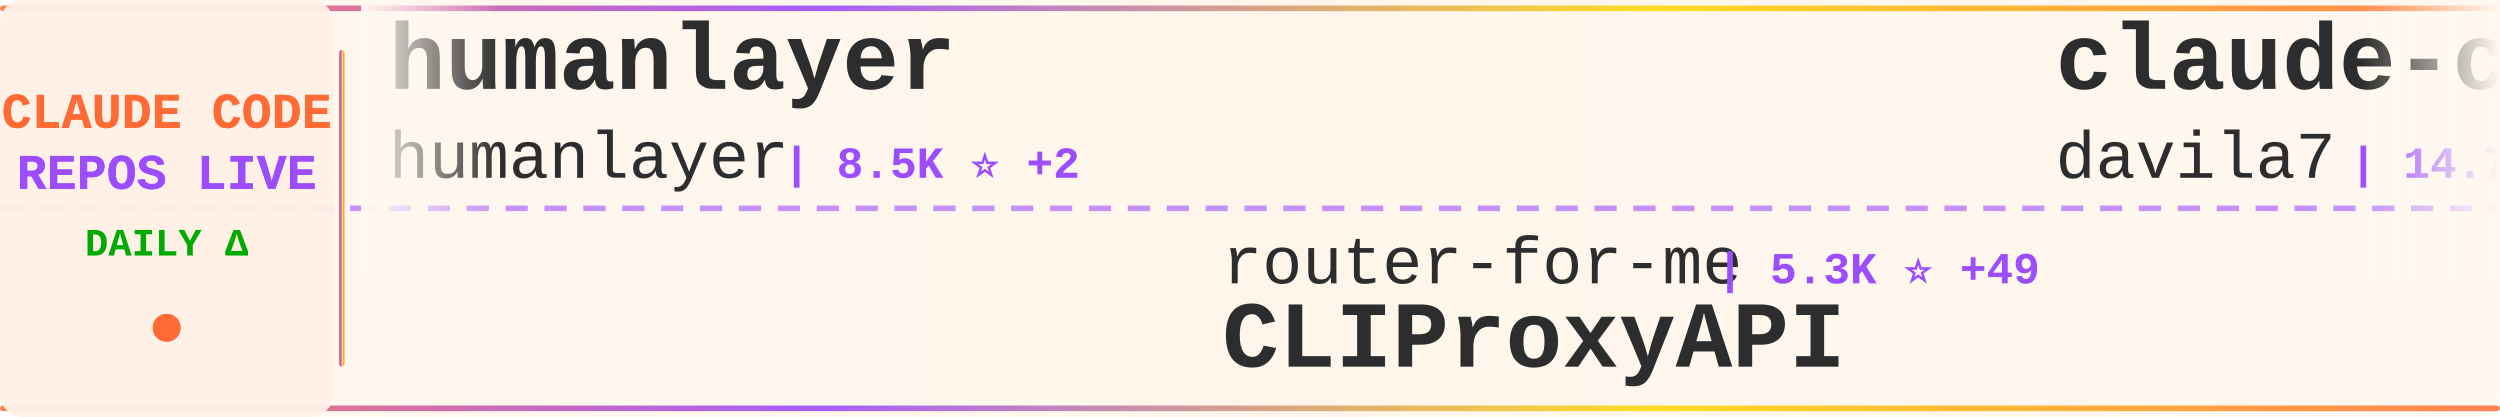
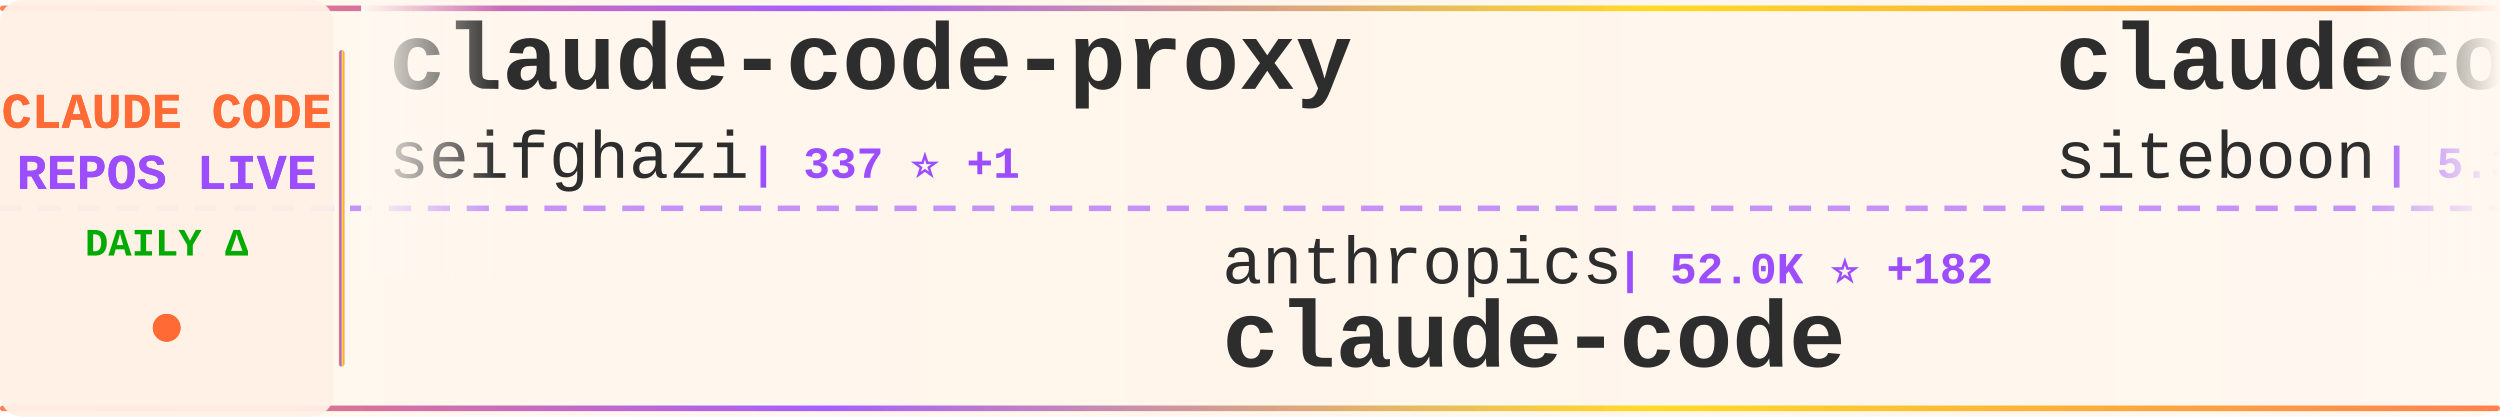
<svg xmlns="http://www.w3.org/2000/svg" width="900" height="150">
  <defs>
    <linearGradient id="tickerBg" x1="0%" y1="0%" x2="100%" y2="0%">
      <stop offset="0%" style="stop-color:#fff8f0;stop-opacity:0.98" />
      <stop offset="50%" style="stop-color:#fff5eb;stop-opacity:1" />
      <stop offset="100%" style="stop-color:#fff8f0;stop-opacity:0.98" />
    </linearGradient>
    <linearGradient id="borderGrad" x1="0%" y1="0%" x2="100%" y2="0%">
      <stop offset="0%" style="stop-color:#FF6B35;stop-opacity:0.85">
        <animate attributeName="stop-opacity" values="0.85;1;0.85" dur="2s" repeatCount="indefinite" />
      </stop>
      <stop offset="33%" style="stop-color:#9C4EFF;stop-opacity:0.9">
        <animate attributeName="stop-opacity" values="0.9;1;0.9" dur="2.2s" repeatCount="indefinite" />
      </stop>
      <stop offset="66%" style="stop-color:#FFD700;stop-opacity:0.85">
        <animate attributeName="stop-opacity" values="0.85;1;0.85" dur="1.8s" repeatCount="indefinite" />
      </stop>
      <stop offset="100%" style="stop-color:#FF6B35;stop-opacity:0.85">
        <animate attributeName="stop-opacity" values="0.85;1;0.85" dur="2s" repeatCount="indefinite" />
      </stop>
    </linearGradient>
    <filter id="textGlow">
      <feGaussianBlur stdDeviation="0.15" result="coloredBlur" />
      <feMerge>
        <feMergeNode in="coloredBlur" />
        <feMergeNode in="SourceGraphic" />
      </feMerge>
    </filter>
    <filter id="metricGlow">
      <feGaussianBlur stdDeviation="0.2" result="coloredBlur" />
      <feMerge>
        <feMergeNode in="coloredBlur" />
        <feMergeNode in="SourceGraphic" />
      </feMerge>
    </filter>
    <linearGradient id="leftFade" x1="0%" y1="0%" x2="100%" y2="0%">
      <stop offset="0%" style="stop-color:#fff8f0;stop-opacity:1" />
      <stop offset="100%" style="stop-color:#fff8f0;stop-opacity:0" />
    </linearGradient>
    <linearGradient id="rightFade" x1="0%" y1="0%" x2="100%" y2="0%">
      <stop offset="0%" style="stop-color:#fff8f0;stop-opacity:0" />
      <stop offset="100%" style="stop-color:#fff8f0;stop-opacity:1" />
    </linearGradient>
  </defs>
  <rect width="900" height="150" fill="url(#tickerBg)" rx="8" />
  <rect x="0" y="2" width="900" height="2" fill="url(#borderGrad)" rx="1" />
  <rect x="0" y="146" width="900" height="2" fill="url(#borderGrad)" rx="1" />
  <line x1="0" y1="75" x2="900" y2="75" stroke="#9C4EFF" stroke-width="2" stroke-dasharray="8 6" opacity="0.6" />
  <rect x="0" y="0" width="120" height="150" fill="#fff0e6" opacity="0.95" rx="8" />
  <text x="60" y="46" font-family="'Courier New', monospace" font-size="18" font-weight="bold" fill="#FF6B35" text-anchor="middle" filter="url(#textGlow)">
    CLAUDE CODE
  </text>
  <text x="60" y="68" font-family="'Courier New', monospace" font-size="18" font-weight="bold" fill="#9C4EFF" text-anchor="middle" filter="url(#textGlow)">
    REPOS LIVE
  </text>
  <text x="60" y="92" font-family="'Courier New', monospace" font-size="14" font-weight="bold" fill="#00aa00" text-anchor="middle">
    DAILY Δ
  </text>
  <circle cx="60" cy="118" r="5" fill="#FF6B35" filter="url(#metricGlow)">
    <animate attributeName="r" values="4;6;4" dur="1.5s" repeatCount="indefinite" />
    <animate attributeName="opacity" values="0.6;1;0.6" dur="1.5s" repeatCount="indefinite" />
  </circle>
  <rect x="122" y="18" width="2" height="114" fill="url(#borderGrad)" rx="1" />
  <clipPath id="tickerClip">
    <rect x="130" y="0" width="770" height="150" />
  </clipPath>
  <g clip-path="url(#tickerClip)">
    <g id="tickerItems">
      <animateTransform attributeName="transform" attributeType="XML" type="translate" from="0 0" to="-3000 0" dur="54s" repeatCount="indefinite" />
      <g transform="translate(0, 0)">
-         <text x="140" y="32" font-family="'Courier New', monospace" font-size="34" font-weight="bold" fill="#2d2d2d">humanlayer</text>
-         <text x="140" y="64" font-family="'Courier New', monospace" font-size="24" font-weight="normal" fill="#2d2d2d" opacity="1.0">humanlayer</text>
-         <text x="282" y="64" font-family="'Courier New', monospace" font-size="16" font-weight="bold" fill="#9C4EFF"> | 8.5K ⭐ +2</text>
+         <text x="140" y="32" font-family="'Courier New', monospace" font-size="34" font-weight="bold" fill="#2d2d2d">claude-code-proxy</text>
+         <text x="140" y="64" font-family="'Courier New', monospace" font-size="24" font-weight="normal" fill="#2d2d2d" opacity="1.0">seifghazi</text>
+         <text x="270" y="64" font-family="'Courier New', monospace" font-size="16" font-weight="bold" fill="#9C4EFF"> | 337 ⭐ +1</text>
      </g>
      <g transform="translate(300, 0)">
-         <text x="140" y="102" font-family="'Courier New', monospace" font-size="24" font-weight="normal" fill="#2d2d2d" opacity="1.0">router-for-me</text>
-         <text x="318" y="102" font-family="'Courier New', monospace" font-size="16" font-weight="bold" fill="#9C4EFF"> | 5.3K ⭐ +49</text>
-         <text x="140" y="132" font-family="'Courier New', monospace" font-size="34" font-weight="bold" fill="#2d2d2d">CLIProxyAPI</text>
+         <text x="140" y="102" font-family="'Courier New', monospace" font-size="24" font-weight="normal" fill="#2d2d2d" opacity="1.0">anthropics</text>
+         <text x="282" y="102" font-family="'Courier New', monospace" font-size="16" font-weight="bold" fill="#9C4EFF"> | 52.0K ⭐ +182</text>
+         <text x="140" y="132" font-family="'Courier New', monospace" font-size="34" font-weight="bold" fill="#2d2d2d">claude-code</text>
      </g>
      <g transform="translate(600, 0)">
-         <text x="140" y="32" font-family="'Courier New', monospace" font-size="34" font-weight="bold" fill="#2d2d2d">claude-code-templates</text>
-         <text x="140" y="64" font-family="'Courier New', monospace" font-size="24" font-weight="normal" fill="#2d2d2d" opacity="1.0">davila7</text>
-         <text x="246" y="64" font-family="'Courier New', monospace" font-size="16" font-weight="bold" fill="#9C4EFF"> | 14.7K ⭐ +25</text>
+         <text x="140" y="32" font-family="'Courier New', monospace" font-size="34" font-weight="bold" fill="#2d2d2d">claudecodeui</text>
+         <text x="140" y="64" font-family="'Courier New', monospace" font-size="24" font-weight="normal" fill="#2d2d2d" opacity="1.0">siteboon</text>
+         <text x="258" y="64" font-family="'Courier New', monospace" font-size="16" font-weight="bold" fill="#9C4EFF"> | 5.3K ⭐ +10</text>
      </g>
      <g transform="translate(900, 0)">
-         <text x="140" y="102" font-family="'Courier New', monospace" font-size="24" font-weight="normal" fill="#2d2d2d" opacity="1.0">stretchcloud</text>
-         <text x="306" y="102" font-family="'Courier New', monospace" font-size="16" font-weight="bold" fill="#9C4EFF"> | 720 ⭐</text>
-         <text x="140" y="132" font-family="'Courier New', monospace" font-size="34" font-weight="bold" fill="#2d2d2d">claude-code-unified-agen...</text>
+         <text x="140" y="102" font-family="'Courier New', monospace" font-size="24" font-weight="normal" fill="#2d2d2d" opacity="1.0">manzaltu</text>
+         <text x="258" y="102" font-family="'Courier New', monospace" font-size="16" font-weight="bold" fill="#9C4EFF"> | 1.2K ⭐ +1</text>
+         <text x="140" y="132" font-family="'Courier New', monospace" font-size="34" font-weight="bold" fill="#2d2d2d">claude-code-ide.el</text>
      </g>
      <g transform="translate(1200, 0)">
-         <text x="140" y="32" font-family="'Courier New', monospace" font-size="34" font-weight="bold" fill="#2d2d2d">claude-code-system-promp...</text>
-         <text x="140" y="64" font-family="'Courier New', monospace" font-size="24" font-weight="normal" fill="#2d2d2d" opacity="1.0">Piebald-AI</text>
-         <text x="282" y="64" font-family="'Courier New', monospace" font-size="16" font-weight="bold" fill="#9C4EFF"> | 2.7K ⭐ +18</text>
+         <text x="140" y="32" font-family="'Courier New', monospace" font-size="34" font-weight="bold" fill="#2d2d2d">claude-coder</text>
+         <text x="140" y="64" font-family="'Courier New', monospace" font-size="24" font-weight="normal" fill="#2d2d2d" opacity="1.0">kodu-ai</text>
+         <text x="246" y="64" font-family="'Courier New', monospace" font-size="16" font-weight="bold" fill="#9C4EFF"> | 5.3K ⭐</text>
      </g>
      <g transform="translate(1500, 0)">
-         <text x="140" y="102" font-family="'Courier New', monospace" font-size="24" font-weight="normal" fill="#2d2d2d" opacity="1.0">ComposioHQ</text>
-         <text x="282" y="102" font-family="'Courier New', monospace" font-size="16" font-weight="bold" fill="#9C4EFF"> | 15.1K ⭐ +96</text>
-         <text x="140" y="132" font-family="'Courier New', monospace" font-size="34" font-weight="bold" fill="#2d2d2d">awesome-claude-skills</text>
+         <text x="140" y="102" font-family="'Courier New', monospace" font-size="24" font-weight="normal" fill="#2d2d2d" opacity="1.0">BloopAI</text>
+         <text x="246" y="102" font-family="'Courier New', monospace" font-size="16" font-weight="bold" fill="#9C4EFF"> | 13.3K ⭐ +162</text>
+         <text x="140" y="132" font-family="'Courier New', monospace" font-size="34" font-weight="bold" fill="#2d2d2d">vibe-kanban</text>
      </g>
      <g transform="translate(1800, 0)">
-         <text x="140" y="32" font-family="'Courier New', monospace" font-size="34" font-weight="bold" fill="#2d2d2d">omnara</text>
-         <text x="140" y="64" font-family="'Courier New', monospace" font-size="24" font-weight="normal" fill="#2d2d2d" opacity="1.0">omnara-ai</text>
-         <text x="270" y="64" font-family="'Courier New', monospace" font-size="16" font-weight="bold" fill="#9C4EFF"> | 2.6K ⭐</text>
+         <text x="140" y="32" font-family="'Courier New', monospace" font-size="34" font-weight="bold" fill="#2d2d2d">ClaudeCodeAgents</text>
+         <text x="140" y="64" font-family="'Courier New', monospace" font-size="24" font-weight="normal" fill="#2d2d2d" opacity="1.0">darcyegb</text>
+         <text x="258" y="64" font-family="'Courier New', monospace" font-size="16" font-weight="bold" fill="#9C4EFF"> | 445 ⭐ +1</text>
      </g>
      <g transform="translate(2100, 0)">
-         <text x="140" y="102" font-family="'Courier New', monospace" font-size="24" font-weight="normal" fill="#2d2d2d" opacity="1.0">gurusup</text>
-         <text x="246" y="102" font-family="'Courier New', monospace" font-size="16" font-weight="bold" fill="#9C4EFF"> | 70 ⭐</text>
-         <text x="140" y="132" font-family="'Courier New', monospace" font-size="34" font-weight="bold" fill="#2d2d2d">claude-code-demo</text>
+         <text x="140" y="102" font-family="'Courier New', monospace" font-size="24" font-weight="normal" fill="#2d2d2d" opacity="1.0">ghuntley</text>
+         <text x="258" y="102" font-family="'Courier New', monospace" font-size="16" font-weight="bold" fill="#9C4EFF"> | 776 ⭐ +2</text>
+         <text x="140" y="132" font-family="'Courier New', monospace" font-size="34" font-weight="bold" fill="#2d2d2d">claude-code-source-code-...</text>
      </g>
      <g transform="translate(2400, 0)">
-         <text x="140" y="32" font-family="'Courier New', monospace" font-size="34" font-weight="bold" fill="#2d2d2d">my-claude-code-setup</text>
-         <text x="140" y="64" font-family="'Courier New', monospace" font-size="24" font-weight="normal" fill="#2d2d2d" opacity="1.0">centminmod</text>
-         <text x="282" y="64" font-family="'Courier New', monospace" font-size="16" font-weight="bold" fill="#9C4EFF"> | 1.6K ⭐ +2</text>
+         <text x="140" y="32" font-family="'Courier New', monospace" font-size="34" font-weight="bold" fill="#2d2d2d">Claude-Code-Usage-Monito...</text>
+         <text x="140" y="64" font-family="'Courier New', monospace" font-size="24" font-weight="normal" fill="#2d2d2d" opacity="1.0">Maciek-roboblog</text>
+         <text x="342" y="64" font-family="'Courier New', monospace" font-size="16" font-weight="bold" fill="#9C4EFF"> | 6.1K ⭐ +4</text>
      </g>
      <g transform="translate(2700, 0)">
-         <text x="140" y="102" font-family="'Courier New', monospace" font-size="24" font-weight="normal" fill="#2d2d2d" opacity="1.0">anomalyco</text>
-         <text x="270" y="102" font-family="'Courier New', monospace" font-size="16" font-weight="bold" fill="#9C4EFF"> | 50.3K ⭐ +574</text>
-         <text x="140" y="132" font-family="'Courier New', monospace" font-size="34" font-weight="bold" fill="#2d2d2d">opencode</text>
+         <text x="140" y="102" font-family="'Courier New', monospace" font-size="24" font-weight="normal" fill="#2d2d2d" opacity="1.0">JessyTsui</text>
+         <text x="270" y="102" font-family="'Courier New', monospace" font-size="16" font-weight="bold" fill="#9C4EFF"> | 933 ⭐ -1</text>
+         <text x="140" y="132" font-family="'Courier New', monospace" font-size="34" font-weight="bold" fill="#2d2d2d">Claude-Code-Remote</text>
      </g>
      <g transform="translate(3000, 0)">
-         <text x="140" y="32" font-family="'Courier New', monospace" font-size="34" font-weight="bold" fill="#2d2d2d">humanlayer</text>
-         <text x="140" y="64" font-family="'Courier New', monospace" font-size="24" font-weight="normal" fill="#2d2d2d" opacity="1.0">humanlayer</text>
-         <text x="282" y="64" font-family="'Courier New', monospace" font-size="16" font-weight="bold" fill="#9C4EFF"> | 8.5K ⭐ +2</text>
+         <text x="140" y="32" font-family="'Courier New', monospace" font-size="34" font-weight="bold" fill="#2d2d2d">claude-code-proxy</text>
+         <text x="140" y="64" font-family="'Courier New', monospace" font-size="24" font-weight="normal" fill="#2d2d2d" opacity="1.0">seifghazi</text>
+         <text x="270" y="64" font-family="'Courier New', monospace" font-size="16" font-weight="bold" fill="#9C4EFF"> | 337 ⭐ +1</text>
      </g>
      <g transform="translate(3300, 0)">
-         <text x="140" y="102" font-family="'Courier New', monospace" font-size="24" font-weight="normal" fill="#2d2d2d" opacity="1.0">router-for-me</text>
-         <text x="318" y="102" font-family="'Courier New', monospace" font-size="16" font-weight="bold" fill="#9C4EFF"> | 5.3K ⭐ +49</text>
-         <text x="140" y="132" font-family="'Courier New', monospace" font-size="34" font-weight="bold" fill="#2d2d2d">CLIProxyAPI</text>
+         <text x="140" y="102" font-family="'Courier New', monospace" font-size="24" font-weight="normal" fill="#2d2d2d" opacity="1.0">anthropics</text>
+         <text x="282" y="102" font-family="'Courier New', monospace" font-size="16" font-weight="bold" fill="#9C4EFF"> | 52.0K ⭐ +182</text>
+         <text x="140" y="132" font-family="'Courier New', monospace" font-size="34" font-weight="bold" fill="#2d2d2d">claude-code</text>
      </g>
      <g transform="translate(3600, 0)">
-         <text x="140" y="32" font-family="'Courier New', monospace" font-size="34" font-weight="bold" fill="#2d2d2d">claude-code-templates</text>
-         <text x="140" y="64" font-family="'Courier New', monospace" font-size="24" font-weight="normal" fill="#2d2d2d" opacity="1.0">davila7</text>
-         <text x="246" y="64" font-family="'Courier New', monospace" font-size="16" font-weight="bold" fill="#9C4EFF"> | 14.7K ⭐ +25</text>
+         <text x="140" y="32" font-family="'Courier New', monospace" font-size="34" font-weight="bold" fill="#2d2d2d">claudecodeui</text>
+         <text x="140" y="64" font-family="'Courier New', monospace" font-size="24" font-weight="normal" fill="#2d2d2d" opacity="1.0">siteboon</text>
+         <text x="258" y="64" font-family="'Courier New', monospace" font-size="16" font-weight="bold" fill="#9C4EFF"> | 5.3K ⭐ +10</text>
      </g>
      <g transform="translate(3900, 0)">
-         <text x="140" y="102" font-family="'Courier New', monospace" font-size="24" font-weight="normal" fill="#2d2d2d" opacity="1.0">stretchcloud</text>
-         <text x="306" y="102" font-family="'Courier New', monospace" font-size="16" font-weight="bold" fill="#9C4EFF"> | 720 ⭐</text>
-         <text x="140" y="132" font-family="'Courier New', monospace" font-size="34" font-weight="bold" fill="#2d2d2d">claude-code-unified-agen...</text>
+         <text x="140" y="102" font-family="'Courier New', monospace" font-size="24" font-weight="normal" fill="#2d2d2d" opacity="1.0">manzaltu</text>
+         <text x="258" y="102" font-family="'Courier New', monospace" font-size="16" font-weight="bold" fill="#9C4EFF"> | 1.2K ⭐ +1</text>
+         <text x="140" y="132" font-family="'Courier New', monospace" font-size="34" font-weight="bold" fill="#2d2d2d">claude-code-ide.el</text>
      </g>
    </g>
  </g>
  <rect x="130" y="0" width="50" height="100" fill="url(#leftFade)" />
  <rect x="850" y="0" width="50" height="100" fill="url(#rightFade)" />
</svg>
